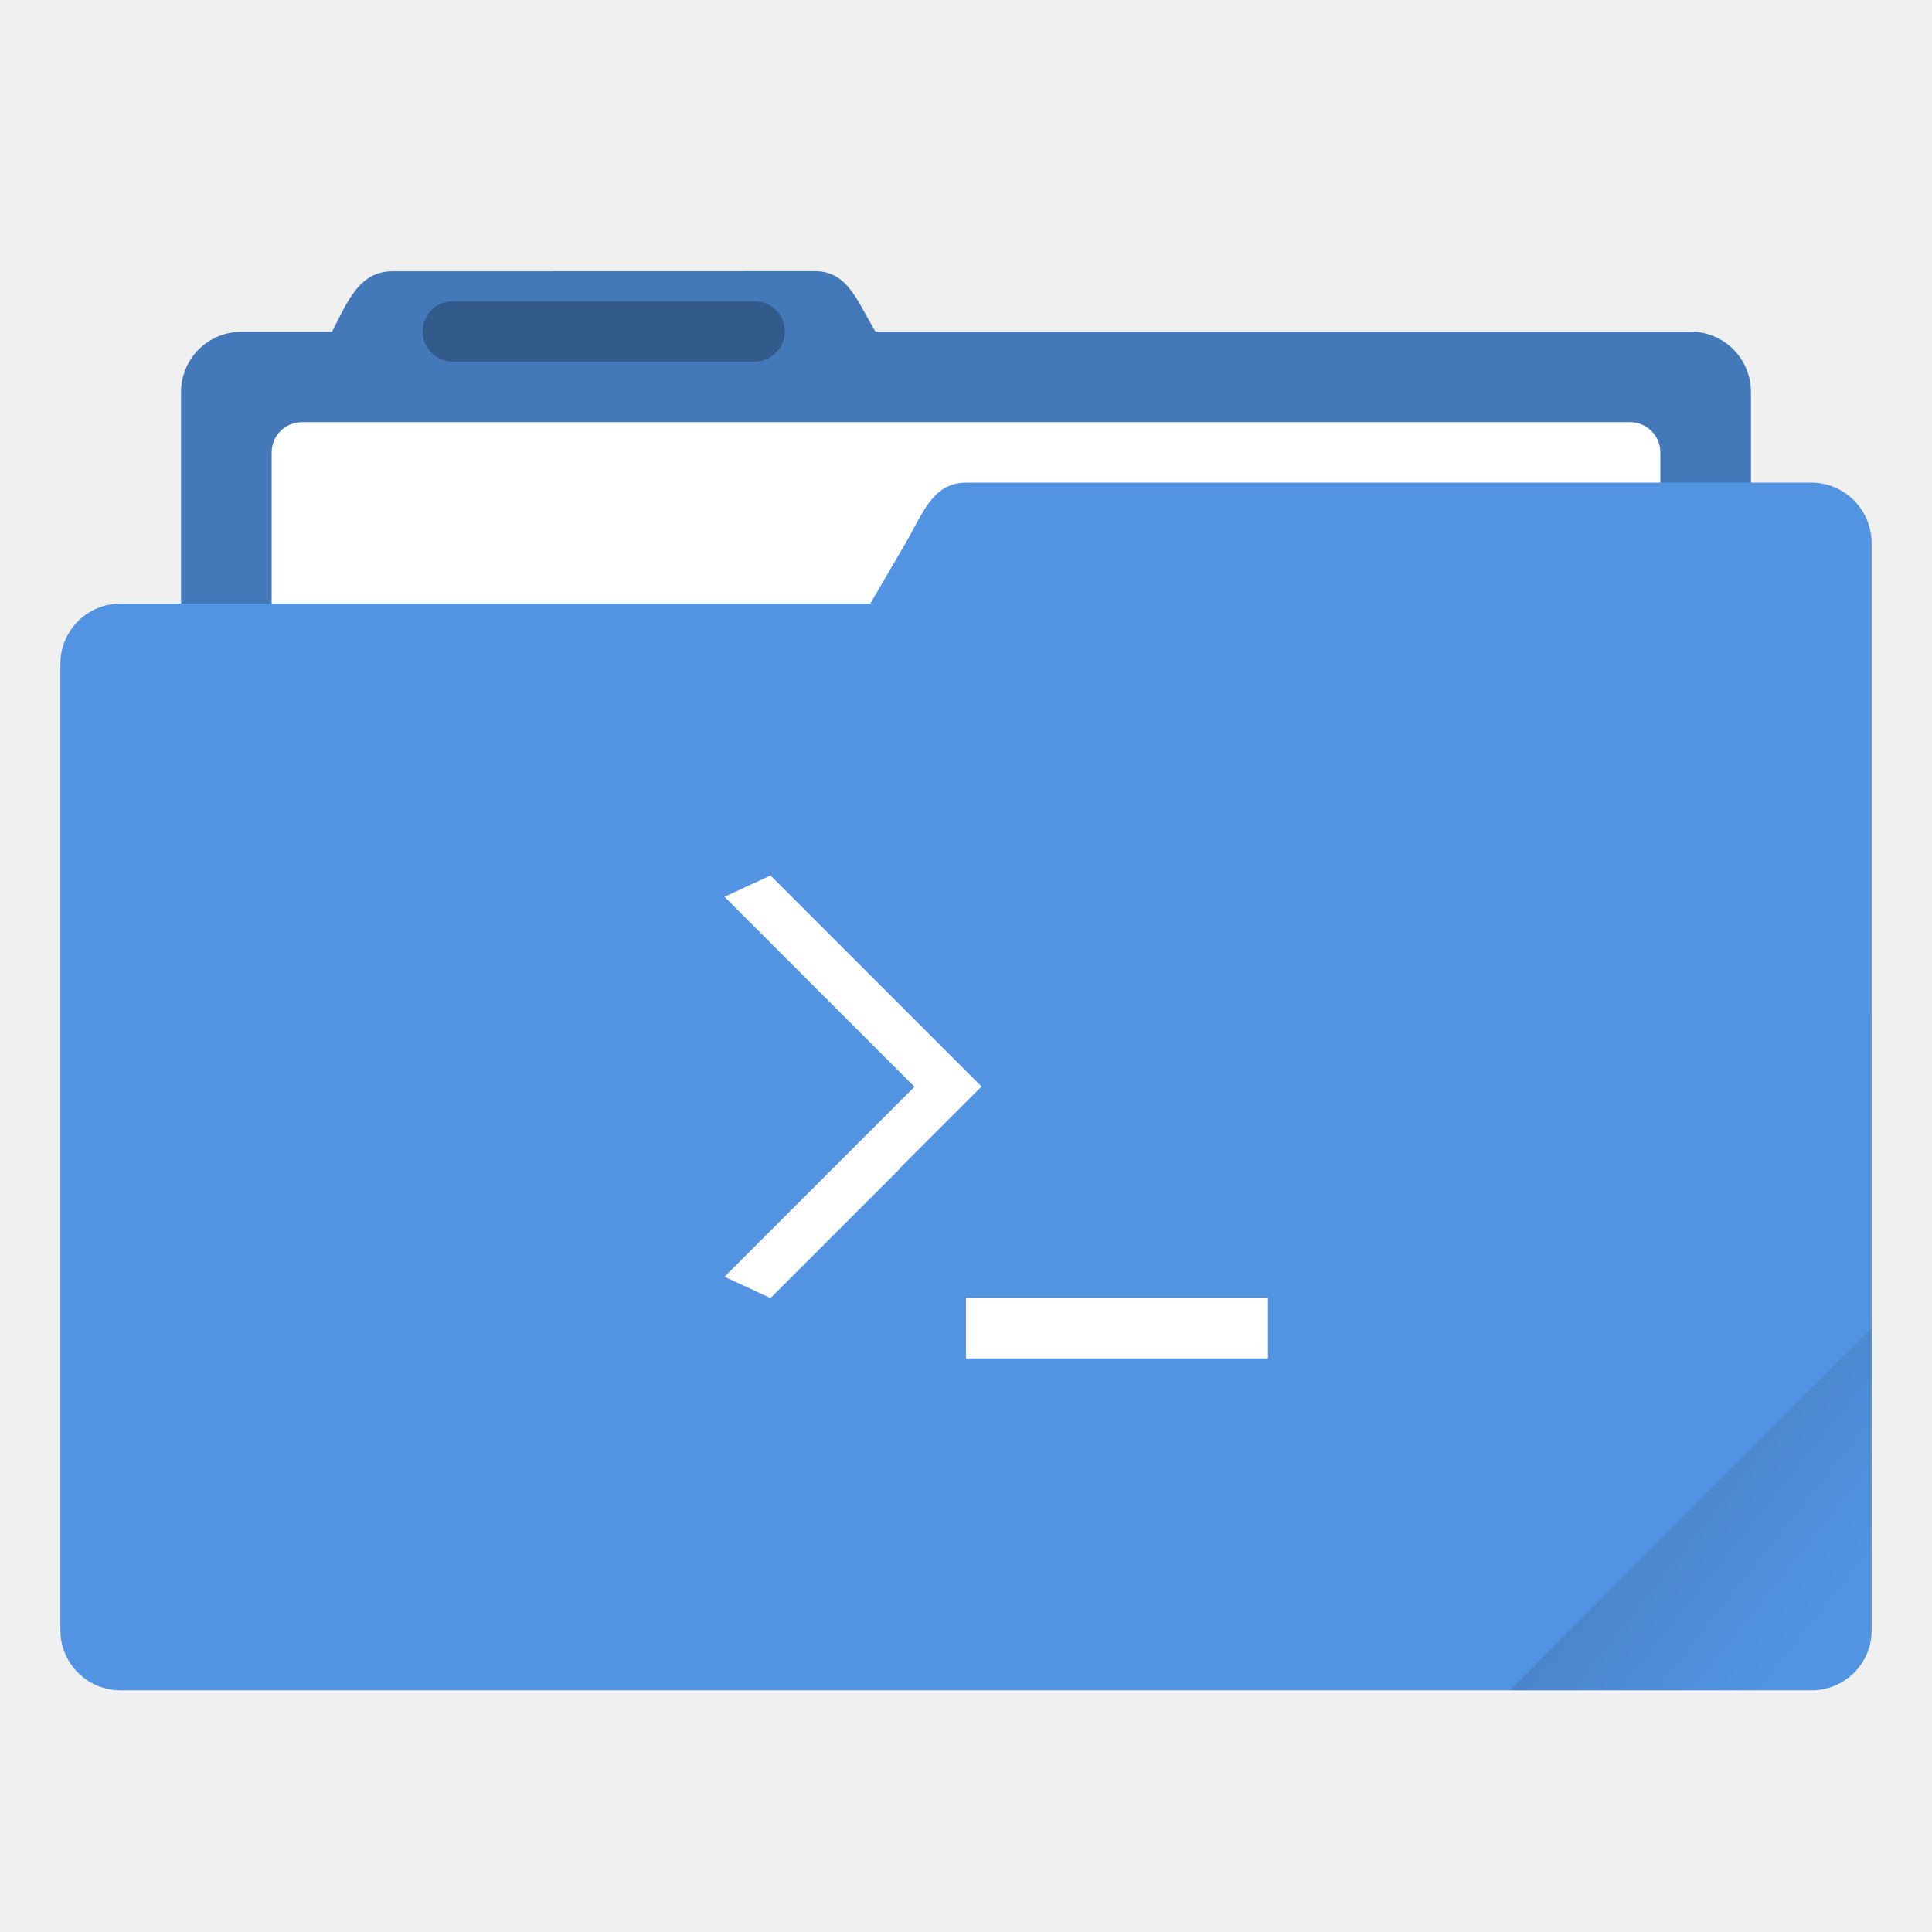
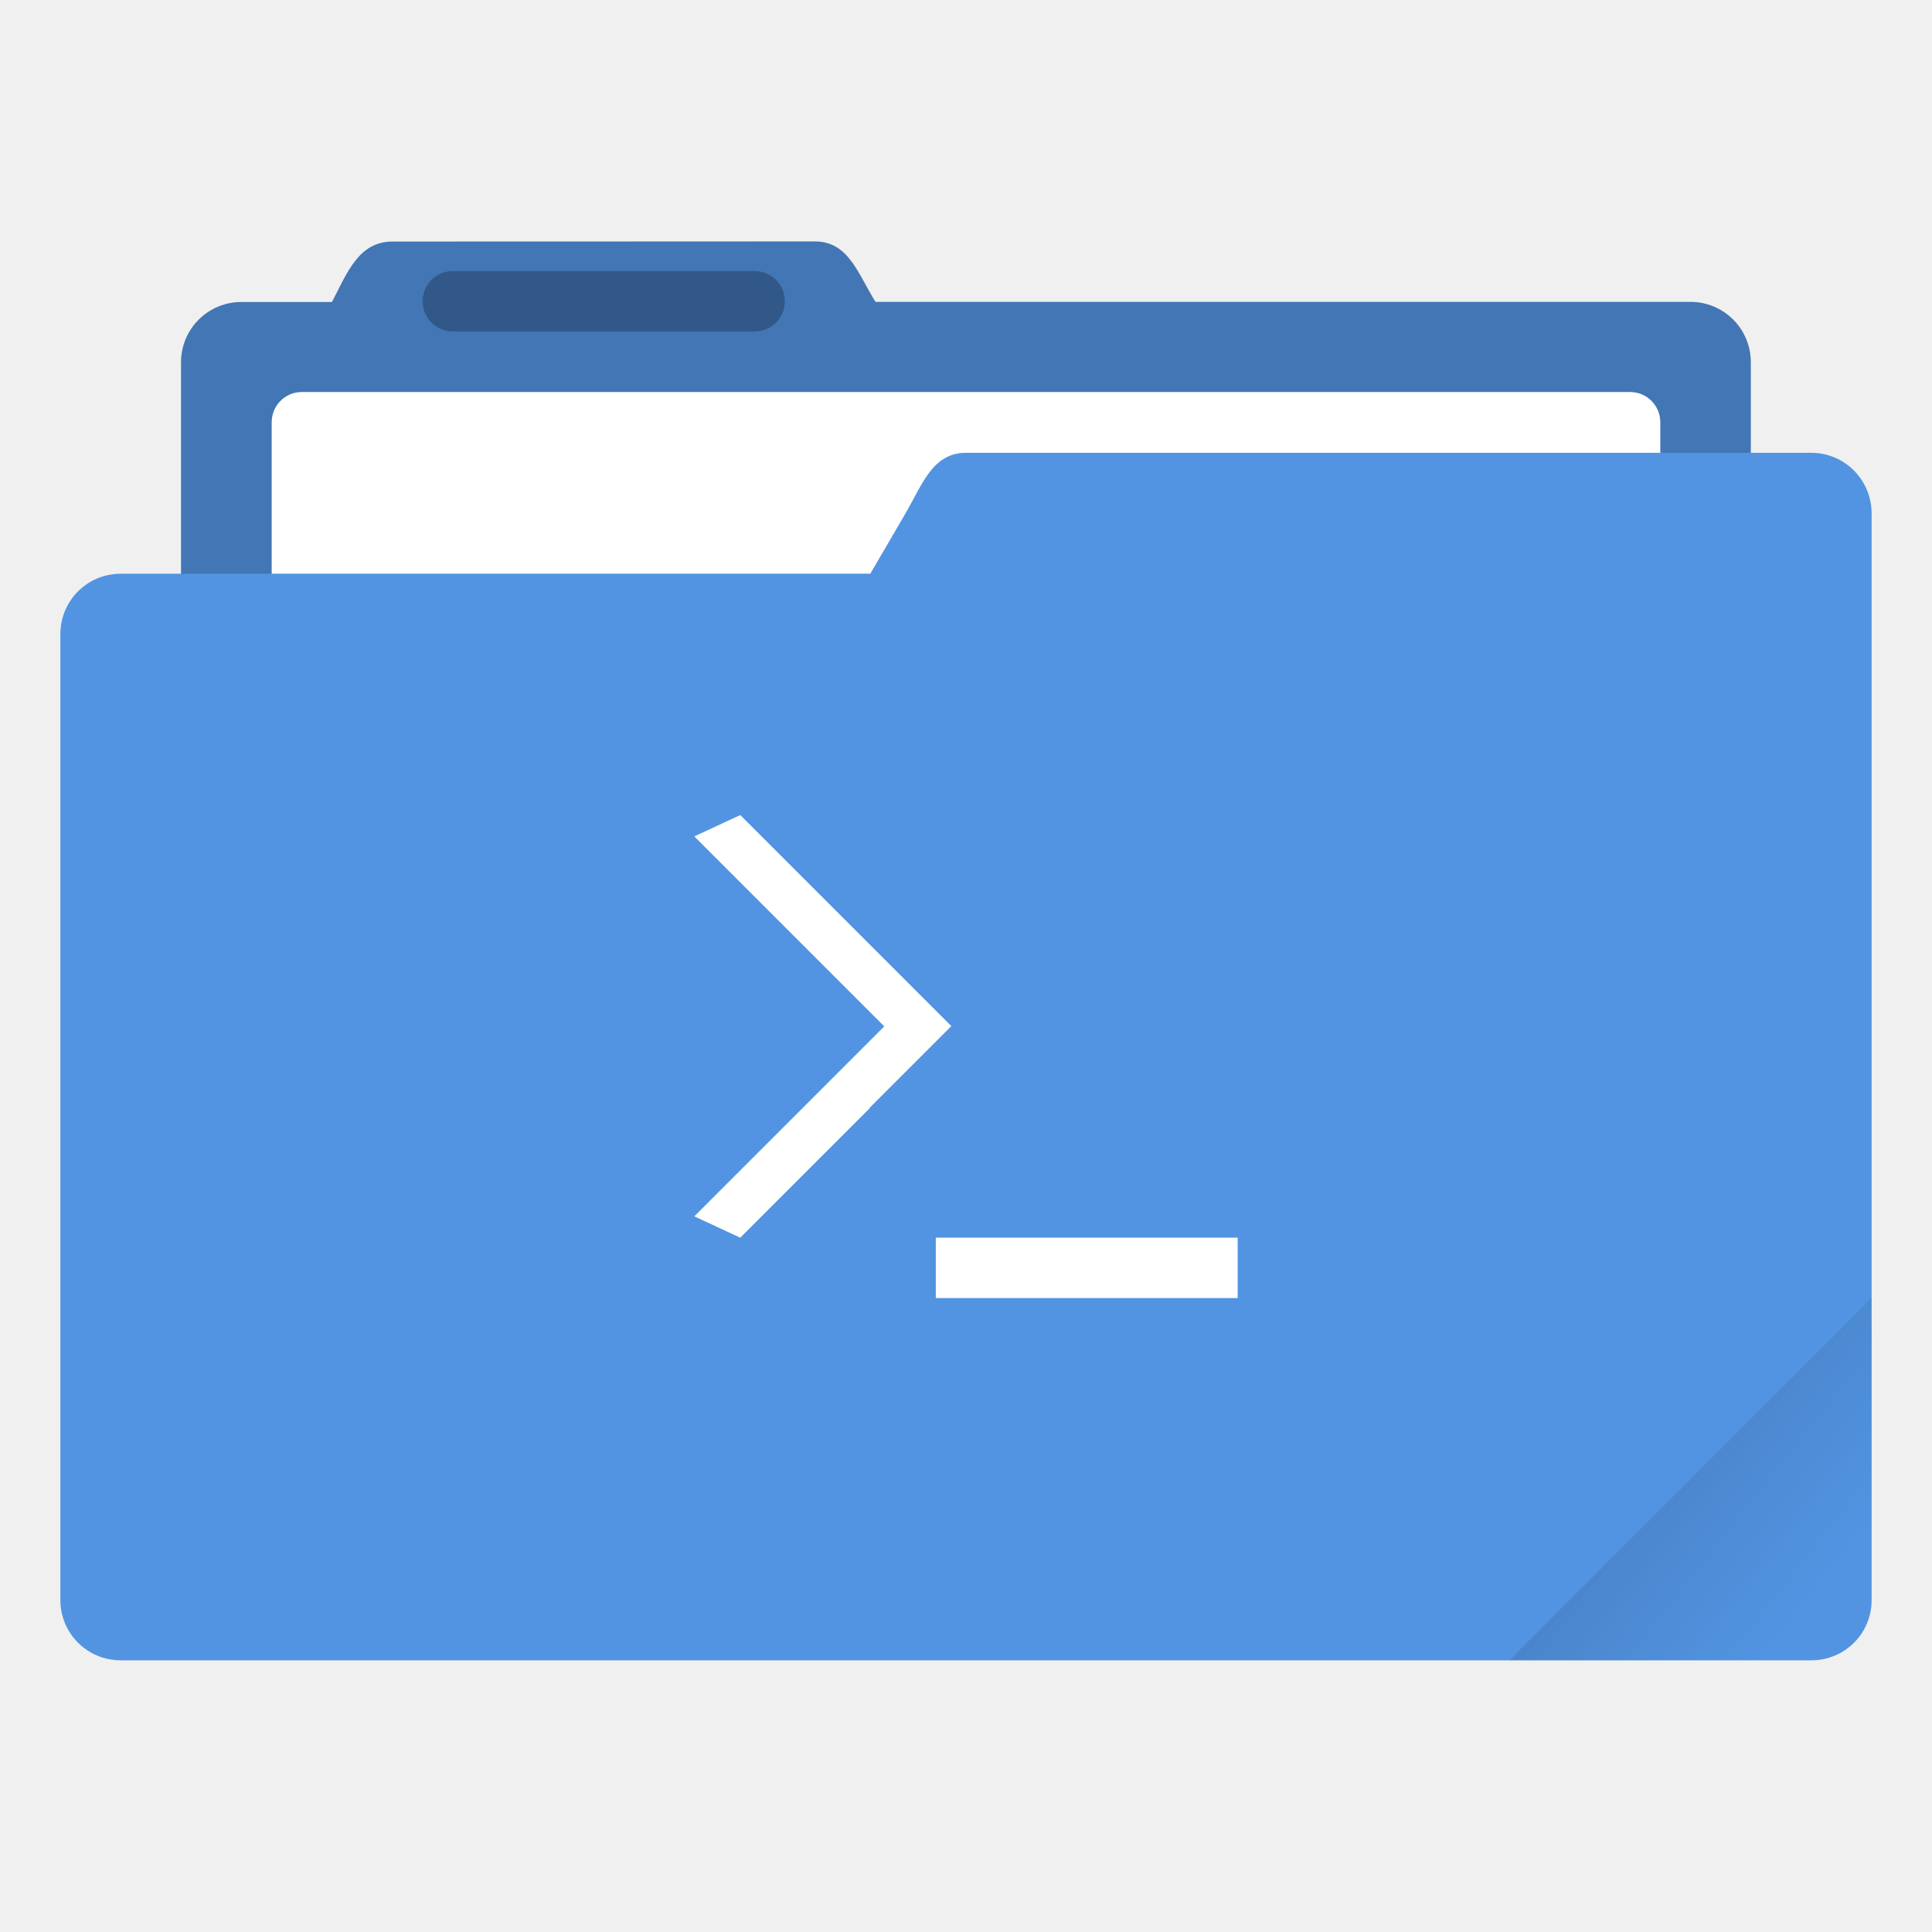
- <svg xmlns="http://www.w3.org/2000/svg" width="64" height="64" version="1.1" viewBox="0 0 16.933 16.933">
+ <svg xmlns="http://www.w3.org/2000/svg" width="64" height="64" version="1.1" viewBox="0 0 64 64">
  <defs>
-     <linearGradient id="a" x1="-197.1" x2="-196.91" y1="217.68" y2="219.37" gradientTransform="rotate(-45 -338.07 -140.03)" gradientUnits="userSpaceOnUse">
+     <style id="current-color-scheme" type="text/css">.ColorScheme-Text {
+         color:#333333;
+       }
+       .ColorScheme-Highlight {
+         color:#5294e2;
+       }</style>
+     <linearGradient id="a-3" x1="-197.1" x2="-196.91" y1="217.68" y2="219.37" gradientTransform="matrix(2.6726 -2.6726 2.6726 2.6726 -.0085892 -1059.5)" gradientUnits="userSpaceOnUse">
      <stop offset="0" />
      <stop stop-opacity="0" offset="1" />
    </linearGradient>
  </defs>
-   <g transform="translate(0 -280.07)">
-     <path d="M3.44 282.448c-.294 0-.395.269-.53.53h-.793a.528.528 0 0 0-.53.528v5.292c0 .293.237.53.53.53h12.7c.293 0 .529-.237.529-.53v-5.292a.528.528 0 0 0-.53-.529H7.674c-.155-.249-.236-.53-.53-.53z" fill="#5294e2" paint-order="markers stroke fill" />
-     <path d="M3.44 282.448c-.294 0-.395.269-.53.53h-.793a.528.528 0 0 0-.53.528v5.292c0 .293.237.53.53.53h12.7c.293 0 .529-.237.529-.53v-5.292a.528.528 0 0 0-.53-.529H7.674c-.155-.249-.236-.53-.53-.53z" opacity=".18" paint-order="markers stroke fill" />
-     <rect x="2.381" y="283.77" width="12.171" height="5.027" ry=".265" fill="#fff" paint-order="markers stroke fill" />
-     <path transform="matrix(.26458 0 0 .26458 0 280.07)" d="m32.002 15.988c-1.107 0-1.444 1.042-2 1.998l-1.172 2.008h-24.832c-1.108 0-1.998 0.892-1.998 2v32.002c0 1.108 0.89 1.998 1.998 1.998h56.004c1.108 0 1.999-0.886 1.999-1.994l-7.42e-4 -36c0-1.111-0.891-2.012-1.998-2.012z" fill="#5294e2" stroke-width="3.78" style="paint-order:markers stroke fill" />
-     <rect x="3.704" y="282.71" width="3.175" height=".529" ry=".265" opacity=".25" paint-order="stroke markers fill" />
-   </g>
-   <path d="m16.404 11.641-3.174 3.175h2.646c0.293 0 0.529-0.236 0.529-0.529z" fill="url(#a)" opacity=".1" style="paint-order:stroke markers fill" />
-   <path d="m6.753 7.673-0.403 0.187 1.665 1.665-1.665 1.665 0.403 0.187 1.136-1.136-0.002-0.002 0.716-0.716-0.714-0.714zm1.714 3.704v0.529h2.646v-0.529z" color="#000000" fill="#fff" stroke-width=".026" />
+   <path class="ColorScheme-Highlight" d="m26.996 8-13.998 0.004c-1.111 0-1.492 1.016-2.002 2.002h-2.998a1.996 1.995 0 0 0-2.002 1.996v7.004h-1.998c-1.108 0-1.998 0.892-1.998 2v31.996c0 1.107 0.89 1.998 1.998 1.998h56.004c1.108 0 1.998-0.887 1.998-1.994v-35.994c0-1.111-0.891-2.012-1.998-2.012h-2.006v-2.998a1.996 1.995 0 0 0-2.004-2h-26.992c-0.586-0.941-0.893-2.002-2.004-2.002z" fill="currentColor" />
+   <path d="m27.002 7.996-13.998 0.004c-1.111 0-1.494 1.016-2.004 2.002h-2.996a1.996 1.995 0 0 0-2.004 1.996v7.008h22.83l1.172-2.008c0.556-0.956 0.893-1.998 2-1.998h25.998v-3.002a1.996 1.995 0 0 0-2.004-2h-26.992c-0.586-0.941-0.891-2.002-2.002-2.002z" fill="#000000" opacity=".2" />
+   <path d="m10 12.986c-0.555 0-1 0.447-1 1.002v5.018h19.83l1.172-2.008c0.556-0.956 0.893-1.998 2-1.998h22.998v-1.012c0-0.555-0.447-1.002-1.002-1.002h-43.998z" fill="#ffffff" />
+   <rect x="13.999" y="8.98" width="12" height="2" rx="1" ry="1" opacity=".25" stroke-width="1" />
+   <path d="m62 43-11.998 12h10c1.108 0 1.998-0.89 1.998-1.998z" fill="url(#a-3)" opacity=".1" />
+   <path d="m24.522 27-1.522 0.707 6.293 6.293-6.293 6.293 1.522 0.707 4.293-4.293-0.008-0.008 2.707-2.707-2.699-2.699zm6.478 14v2h10v-2z" fill="#ffffff" stroke-width="3.78" />
</svg>
